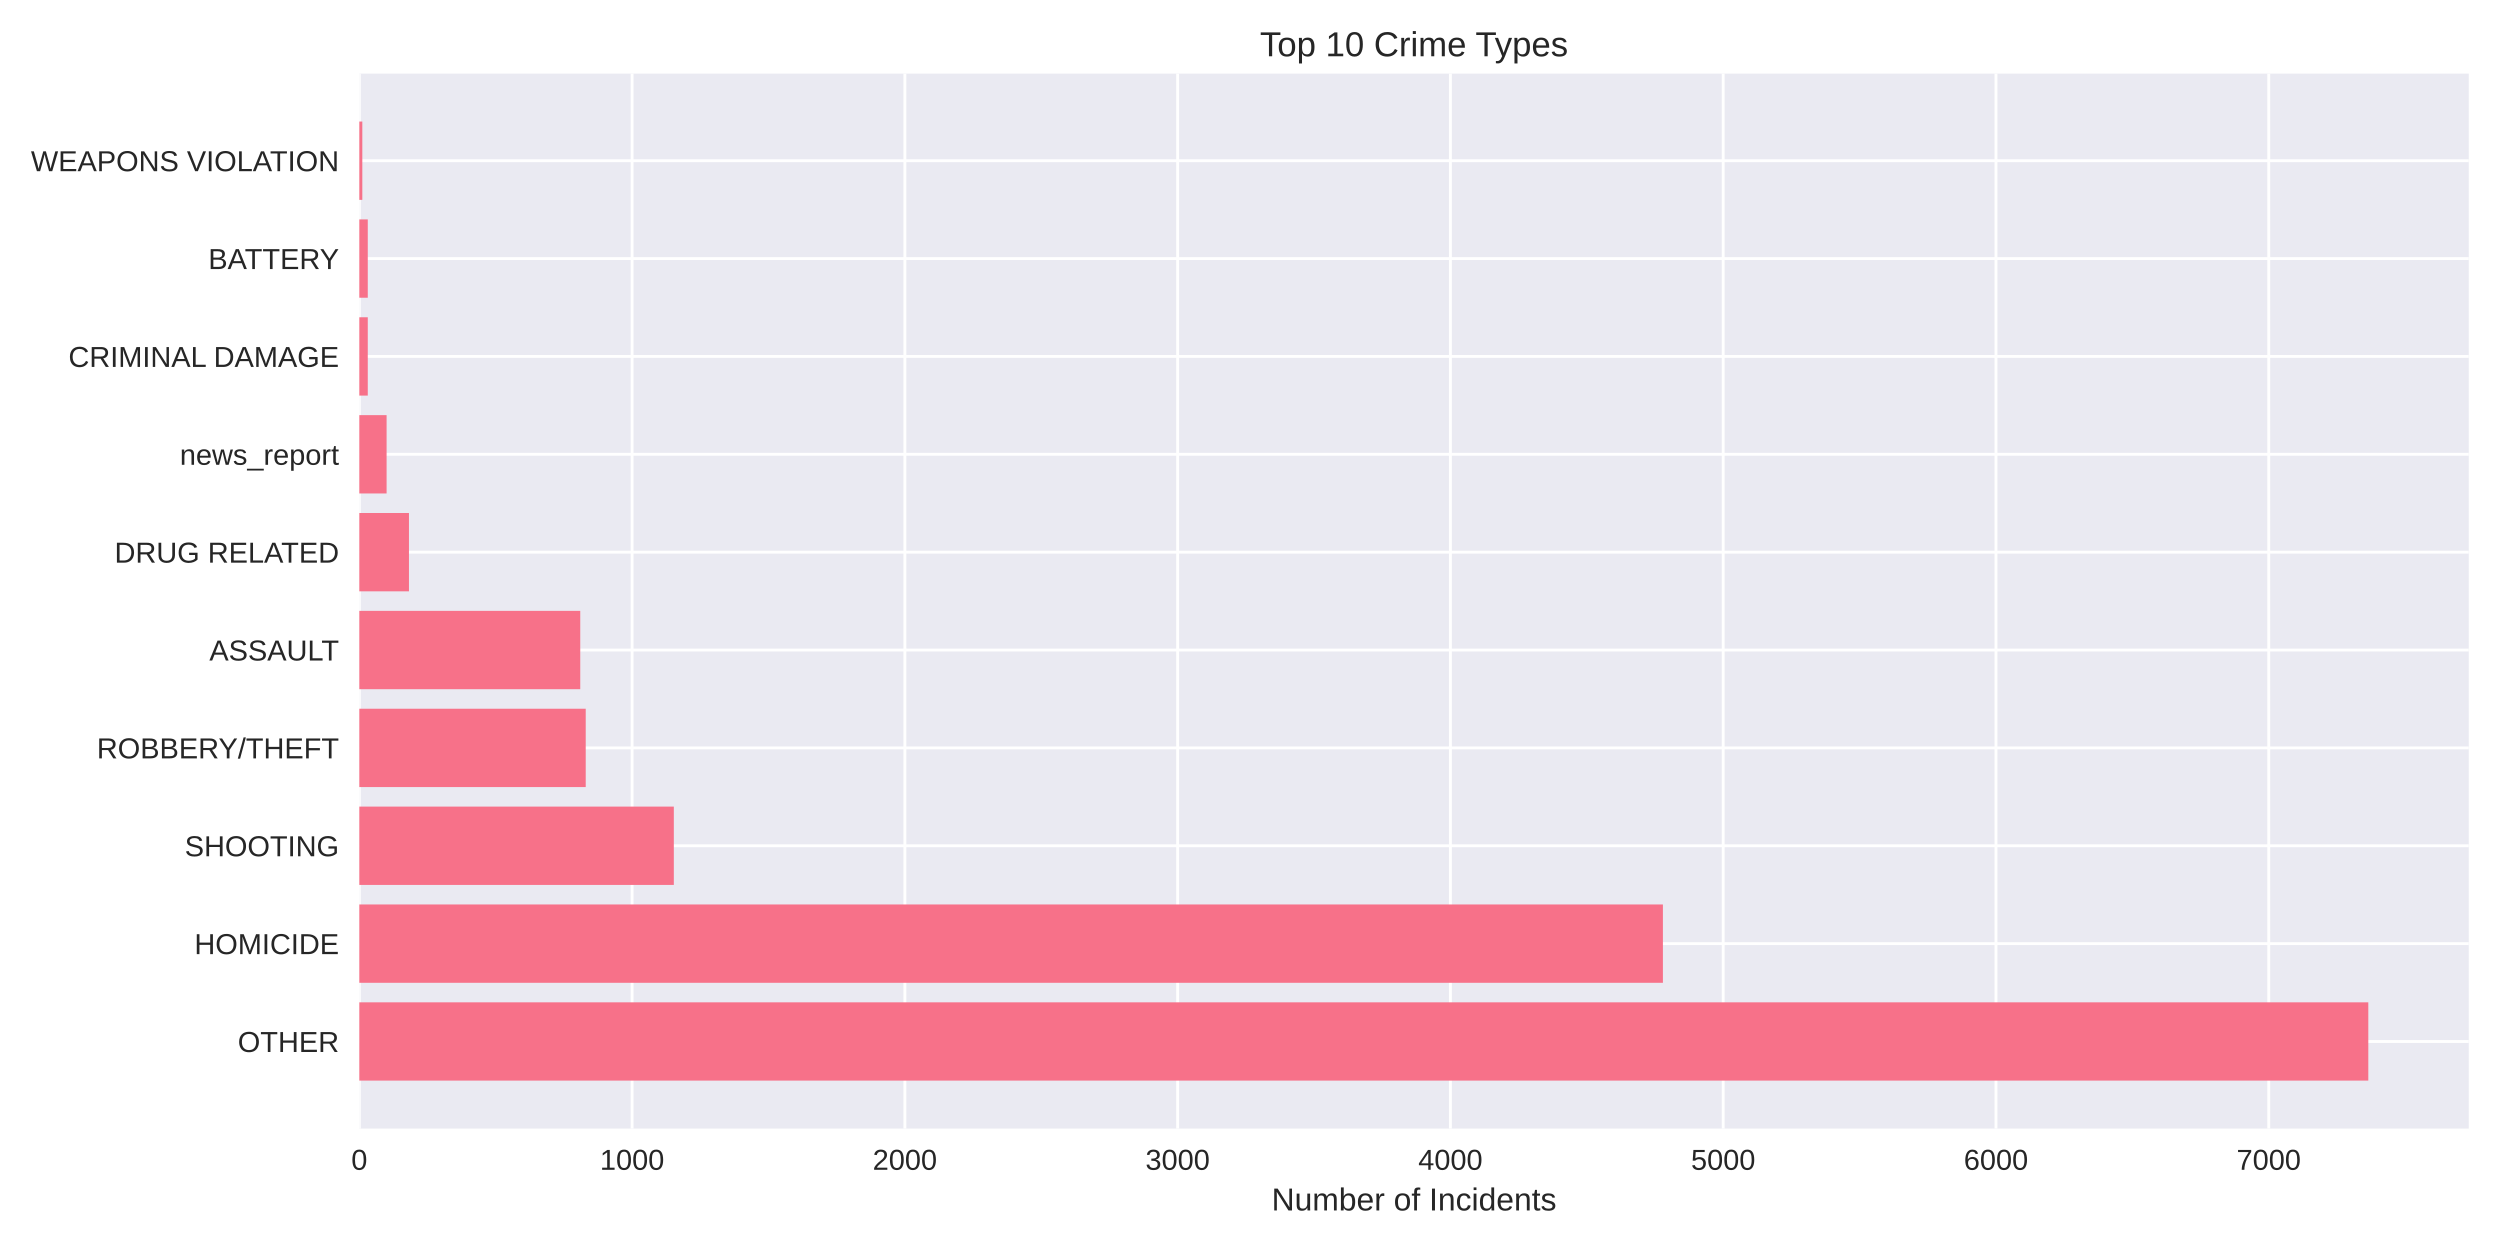
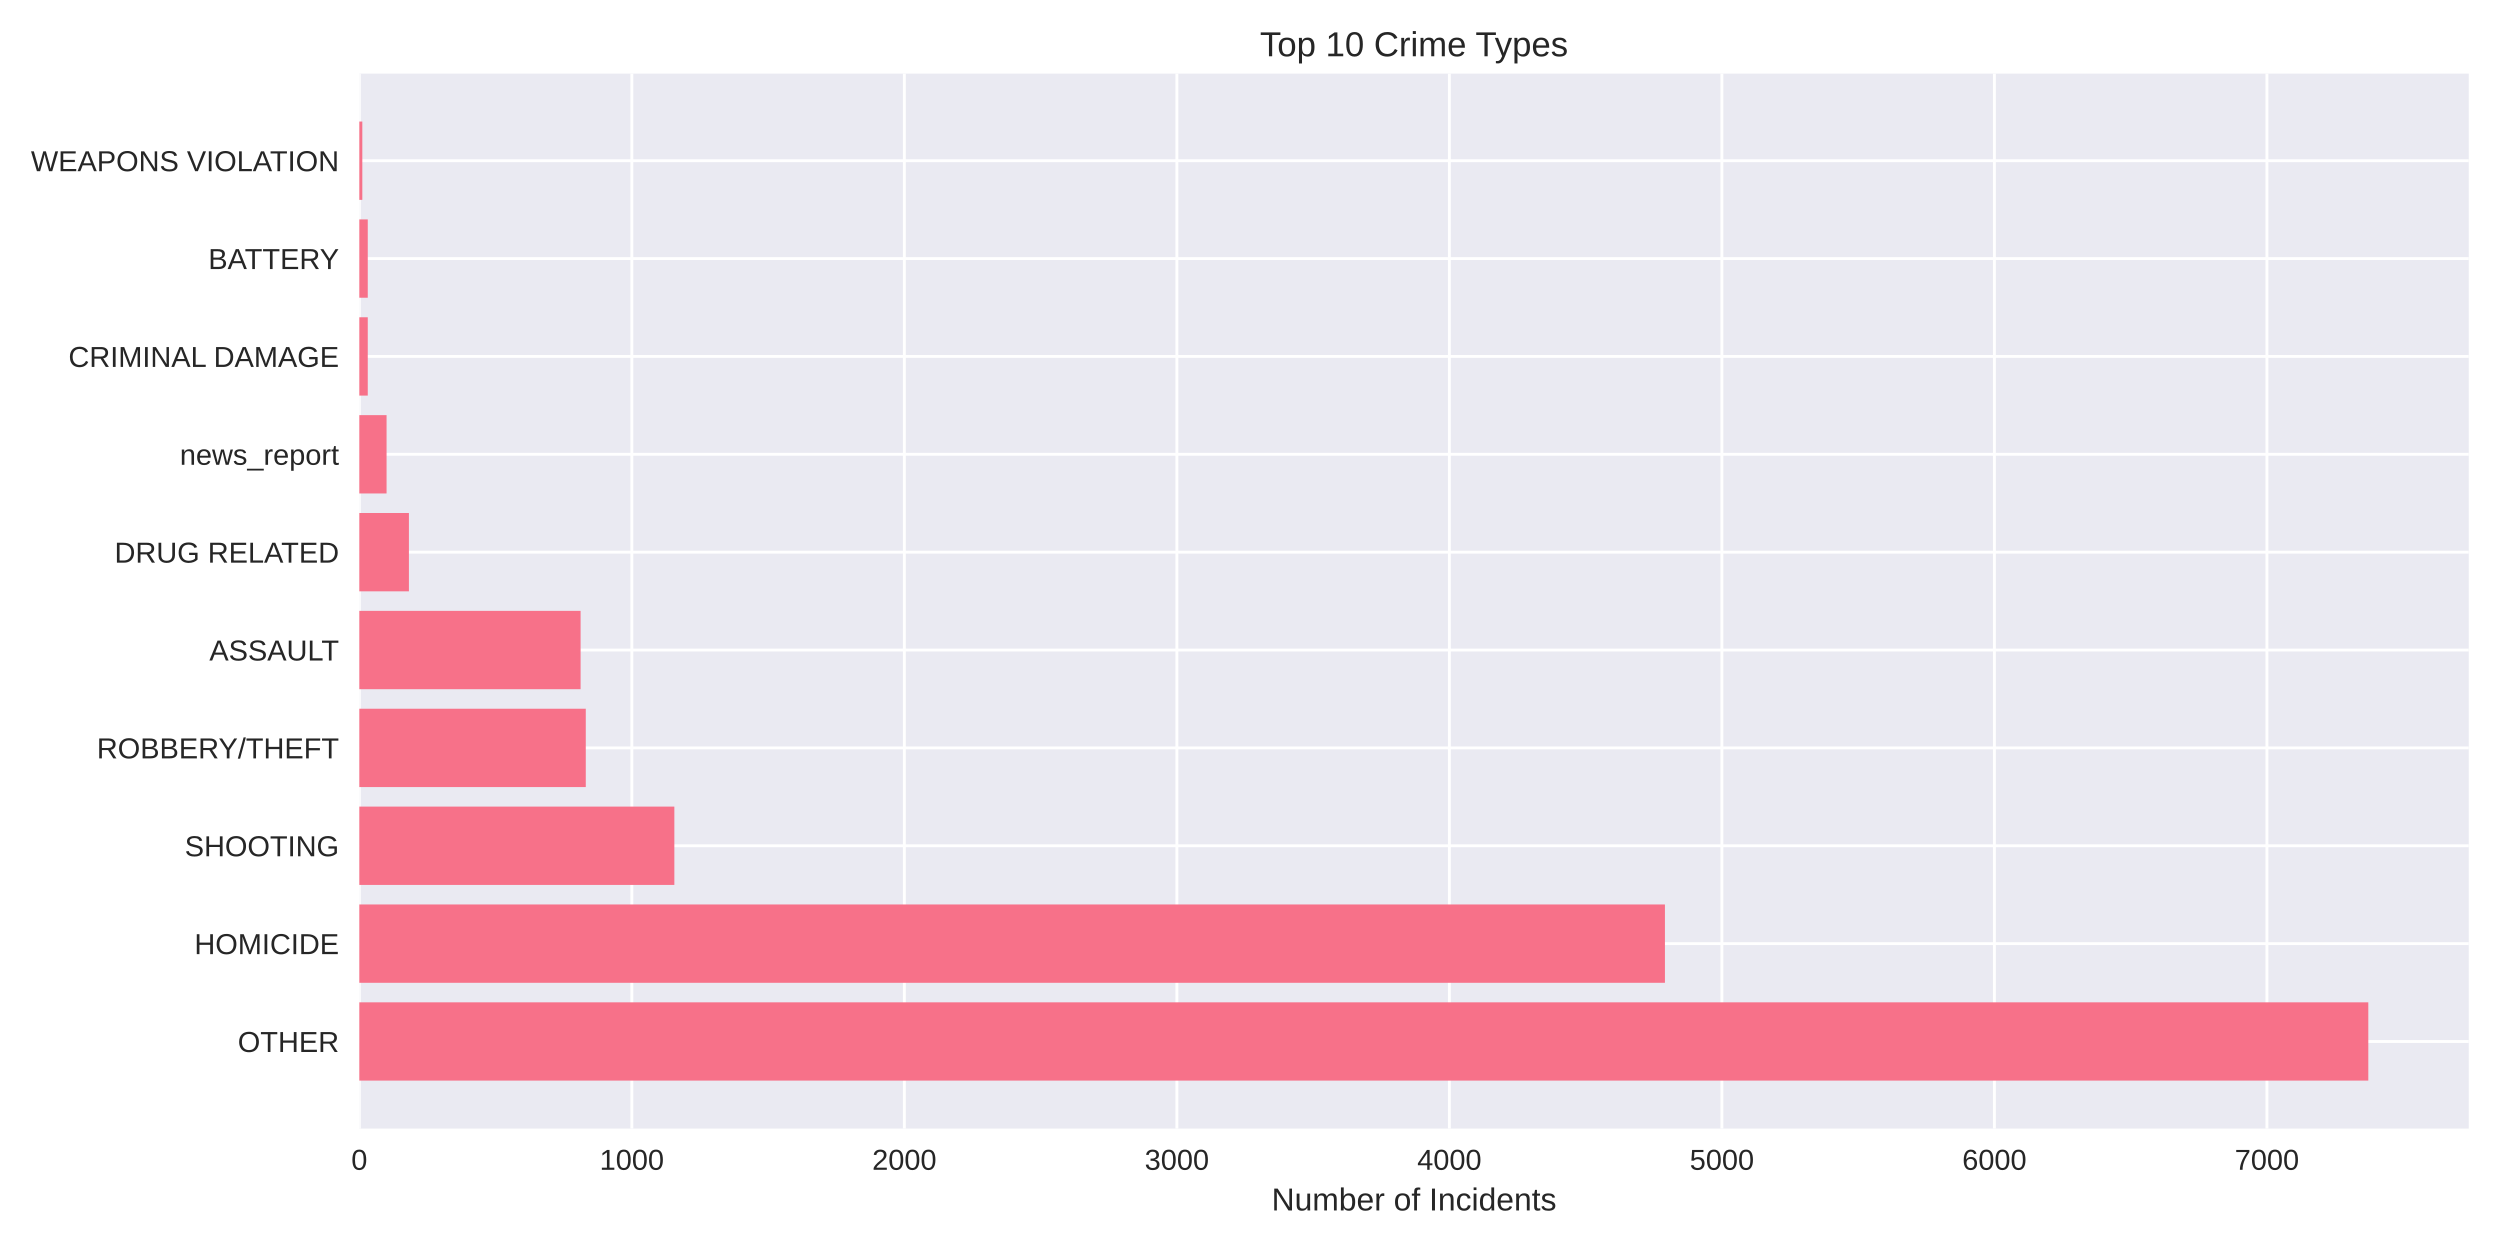
<svg xmlns="http://www.w3.org/2000/svg" width="864pt" height="432pt" viewBox="0 0 864 432" version="1.1">
  <defs>
    <style type="text/css">*{stroke-linejoin: round; stroke-linecap: butt}</style>
  </defs>
  <g id="figure_1">
    <g id="patch_1">
      <path d="M 0 432  L 864 432  L 864 0  L 0 0  z " style="fill: #ffffff" />
    </g>
    <g id="axes_1">
      <g id="patch_2">
        <path d="M 124.18 390.04  L 853.2 390.04  L 853.2 25.44  L 124.18 25.44  z " style="fill: #eaeaf2" />
      </g>
      <g id="matplotlib.axis_1">
        <g id="xtick_1">
          <g id="line2d_1">
-             <path d="M 124.18 390.04  L 124.18 25.44  " clip-path="url(#p1c33a1cddb)" style="fill: none; stroke: #ffffff; stroke-linecap: round" />
+             <path d="M 124.18 390.04  L 124.18 25.44  " clip-path="url(#p6f2e5c06f2)" style="fill: none; stroke: #ffffff; stroke-linecap: round" />
          </g>
          <g id="line2d_2" />
          <g id="text_1">
            <text style="fill: #262626; font: 10px 'Arial', 'Liberation Sans', 'DejaVu Sans', 'Bitstream Vera Sans', sans-serif; text-anchor: middle" x="124.18" y="404.287" transform="rotate(-0 124.18 404.2869)">0</text>
          </g>
        </g>
        <g id="xtick_2">
          <g id="line2d_3">
-             <path d="M 218.451 390.04  L 218.451 25.44  " clip-path="url(#p1c33a1cddb)" style="fill: none; stroke: #ffffff; stroke-linecap: round" />
+             <path d="M 218.361 390.04  L 218.361 25.44  " clip-path="url(#p6f2e5c06f2)" style="fill: none; stroke: #ffffff; stroke-linecap: round" />
          </g>
          <g id="line2d_4" />
          <g id="text_2">
-             <text style="fill: #262626; font: 10px 'Arial', 'Liberation Sans', 'DejaVu Sans', 'Bitstream Vera Sans', sans-serif; text-anchor: middle" x="218.451" y="404.287" transform="rotate(-0 218.4508 404.2869)">1000</text>
+             <text style="fill: #262626; font: 10px 'Arial', 'Liberation Sans', 'DejaVu Sans', 'Bitstream Vera Sans', sans-serif; text-anchor: middle" x="218.361" y="404.287" transform="rotate(-0 218.3613 404.2869)">1000</text>
          </g>
        </g>
        <g id="xtick_3">
          <g id="line2d_5">
-             <path d="M 312.722 390.04  L 312.722 25.44  " clip-path="url(#p1c33a1cddb)" style="fill: none; stroke: #ffffff; stroke-linecap: round" />
+             <path d="M 312.543 390.04  L 312.543 25.44  " clip-path="url(#p6f2e5c06f2)" style="fill: none; stroke: #ffffff; stroke-linecap: round" />
          </g>
          <g id="line2d_6" />
          <g id="text_3">
-             <text style="fill: #262626; font: 10px 'Arial', 'Liberation Sans', 'DejaVu Sans', 'Bitstream Vera Sans', sans-serif; text-anchor: middle" x="312.722" y="404.287" transform="rotate(-0 312.7217 404.2869)">2000</text>
+             <text style="fill: #262626; font: 10px 'Arial', 'Liberation Sans', 'DejaVu Sans', 'Bitstream Vera Sans', sans-serif; text-anchor: middle" x="312.543" y="404.287" transform="rotate(-0 312.5427 404.2869)">2000</text>
          </g>
        </g>
        <g id="xtick_4">
          <g id="line2d_7">
-             <path d="M 406.993 390.04  L 406.993 25.44  " clip-path="url(#p1c33a1cddb)" style="fill: none; stroke: #ffffff; stroke-linecap: round" />
+             <path d="M 406.724 390.04  L 406.724 25.44  " clip-path="url(#p6f2e5c06f2)" style="fill: none; stroke: #ffffff; stroke-linecap: round" />
          </g>
          <g id="line2d_8" />
          <g id="text_4">
-             <text style="fill: #262626; font: 10px 'Arial', 'Liberation Sans', 'DejaVu Sans', 'Bitstream Vera Sans', sans-serif; text-anchor: middle" x="406.993" y="404.287" transform="rotate(-0 406.9925 404.2869)">3000</text>
+             <text style="fill: #262626; font: 10px 'Arial', 'Liberation Sans', 'DejaVu Sans', 'Bitstream Vera Sans', sans-serif; text-anchor: middle" x="406.724" y="404.287" transform="rotate(-0 406.724 404.2869)">3000</text>
          </g>
        </g>
        <g id="xtick_5">
          <g id="line2d_9">
-             <path d="M 501.263 390.04  L 501.263 25.44  " clip-path="url(#p1c33a1cddb)" style="fill: none; stroke: #ffffff; stroke-linecap: round" />
+             <path d="M 500.905 390.04  L 500.905 25.44  " clip-path="url(#p6f2e5c06f2)" style="fill: none; stroke: #ffffff; stroke-linecap: round" />
          </g>
          <g id="line2d_10" />
          <g id="text_5">
-             <text style="fill: #262626; font: 10px 'Arial', 'Liberation Sans', 'DejaVu Sans', 'Bitstream Vera Sans', sans-serif; text-anchor: middle" x="501.263" y="404.287" transform="rotate(-0 501.2634 404.2869)">4000</text>
+             <text style="fill: #262626; font: 10px 'Arial', 'Liberation Sans', 'DejaVu Sans', 'Bitstream Vera Sans', sans-serif; text-anchor: middle" x="500.905" y="404.287" transform="rotate(-0 500.9053 404.2869)">4000</text>
          </g>
        </g>
        <g id="xtick_6">
          <g id="line2d_11">
-             <path d="M 595.534 390.04  L 595.534 25.44  " clip-path="url(#p1c33a1cddb)" style="fill: none; stroke: #ffffff; stroke-linecap: round" />
+             <path d="M 595.087 390.04  L 595.087 25.44  " clip-path="url(#p6f2e5c06f2)" style="fill: none; stroke: #ffffff; stroke-linecap: round" />
          </g>
          <g id="line2d_12" />
          <g id="text_6">
-             <text style="fill: #262626; font: 10px 'Arial', 'Liberation Sans', 'DejaVu Sans', 'Bitstream Vera Sans', sans-serif; text-anchor: middle" x="595.534" y="404.287" transform="rotate(-0 595.5342 404.2869)">5000</text>
+             <text style="fill: #262626; font: 10px 'Arial', 'Liberation Sans', 'DejaVu Sans', 'Bitstream Vera Sans', sans-serif; text-anchor: middle" x="595.087" y="404.287" transform="rotate(-0 595.0866 404.2869)">5000</text>
          </g>
        </g>
        <g id="xtick_7">
          <g id="line2d_13">
-             <path d="M 689.805 390.04  L 689.805 25.44  " clip-path="url(#p1c33a1cddb)" style="fill: none; stroke: #ffffff; stroke-linecap: round" />
+             <path d="M 689.268 390.04  L 689.268 25.44  " clip-path="url(#p6f2e5c06f2)" style="fill: none; stroke: #ffffff; stroke-linecap: round" />
          </g>
          <g id="line2d_14" />
          <g id="text_7">
-             <text style="fill: #262626; font: 10px 'Arial', 'Liberation Sans', 'DejaVu Sans', 'Bitstream Vera Sans', sans-serif; text-anchor: middle" x="689.805" y="404.287" transform="rotate(-0 689.8051 404.2869)">6000</text>
+             <text style="fill: #262626; font: 10px 'Arial', 'Liberation Sans', 'DejaVu Sans', 'Bitstream Vera Sans', sans-serif; text-anchor: middle" x="689.268" y="404.287" transform="rotate(-0 689.268 404.2869)">6000</text>
          </g>
        </g>
        <g id="xtick_8">
          <g id="line2d_15">
-             <path d="M 784.076 390.04  L 784.076 25.44  " clip-path="url(#p1c33a1cddb)" style="fill: none; stroke: #ffffff; stroke-linecap: round" />
+             <path d="M 783.449 390.04  L 783.449 25.44  " clip-path="url(#p6f2e5c06f2)" style="fill: none; stroke: #ffffff; stroke-linecap: round" />
          </g>
          <g id="line2d_16" />
          <g id="text_8">
-             <text style="fill: #262626; font: 10px 'Arial', 'Liberation Sans', 'DejaVu Sans', 'Bitstream Vera Sans', sans-serif; text-anchor: middle" x="784.076" y="404.287" transform="rotate(-0 784.0759 404.2869)">7000</text>
+             <text style="fill: #262626; font: 10px 'Arial', 'Liberation Sans', 'DejaVu Sans', 'Bitstream Vera Sans', sans-serif; text-anchor: middle" x="783.449" y="404.287" transform="rotate(-0 783.4493 404.2869)">7000</text>
          </g>
        </g>
        <g id="text_9">
          <text style="fill: #262626; font: 11px 'Arial', 'Liberation Sans', 'DejaVu Sans', 'Bitstream Vera Sans', sans-serif; text-anchor: middle" x="488.69" y="418.333" transform="rotate(-0 488.69 418.3334)">Number of Incidents</text>
        </g>
      </g>
      <g id="matplotlib.axis_2">
        <g id="ytick_1">
          <g id="line2d_17">
-             <path d="M 124.18 359.939  L 853.2 359.939  " clip-path="url(#p1c33a1cddb)" style="fill: none; stroke: #ffffff; stroke-linecap: round" />
+             <path d="M 124.18 359.939  L 853.2 359.939  " clip-path="url(#p6f2e5c06f2)" style="fill: none; stroke: #ffffff; stroke-linecap: round" />
          </g>
          <g id="line2d_18" />
          <g id="text_10">
            <text style="fill: #262626; font: 10px 'Arial', 'Liberation Sans', 'DejaVu Sans', 'Bitstream Vera Sans', sans-serif; text-anchor: end" x="117.18" y="363.562" transform="rotate(-0 117.18 363.562)">OTHER</text>
          </g>
        </g>
        <g id="ytick_2">
          <g id="line2d_19">
-             <path d="M 124.18 326.117  L 853.2 326.117  " clip-path="url(#p1c33a1cddb)" style="fill: none; stroke: #ffffff; stroke-linecap: round" />
+             <path d="M 124.18 326.117  L 853.2 326.117  " clip-path="url(#p6f2e5c06f2)" style="fill: none; stroke: #ffffff; stroke-linecap: round" />
          </g>
          <g id="line2d_20" />
          <g id="text_11">
            <text style="fill: #262626; font: 10px 'Arial', 'Liberation Sans', 'DejaVu Sans', 'Bitstream Vera Sans', sans-serif; text-anchor: end" x="117.18" y="329.74" transform="rotate(-0 117.18 329.7401)">HOMICIDE</text>
          </g>
        </g>
        <g id="ytick_3">
          <g id="line2d_21">
-             <path d="M 124.18 292.295  L 853.2 292.295  " clip-path="url(#p1c33a1cddb)" style="fill: none; stroke: #ffffff; stroke-linecap: round" />
+             <path d="M 124.18 292.295  L 853.2 292.295  " clip-path="url(#p6f2e5c06f2)" style="fill: none; stroke: #ffffff; stroke-linecap: round" />
          </g>
          <g id="line2d_22" />
          <g id="text_12">
            <text style="fill: #262626; font: 10px 'Arial', 'Liberation Sans', 'DejaVu Sans', 'Bitstream Vera Sans', sans-serif; text-anchor: end" x="117.18" y="295.918" transform="rotate(-0 117.18 295.9182)">SHOOTING</text>
          </g>
        </g>
        <g id="ytick_4">
          <g id="line2d_23">
-             <path d="M 124.18 258.473  L 853.2 258.473  " clip-path="url(#p1c33a1cddb)" style="fill: none; stroke: #ffffff; stroke-linecap: round" />
+             <path d="M 124.18 258.473  L 853.2 258.473  " clip-path="url(#p6f2e5c06f2)" style="fill: none; stroke: #ffffff; stroke-linecap: round" />
          </g>
          <g id="line2d_24" />
          <g id="text_13">
            <text style="fill: #262626; font: 10px 'Arial', 'Liberation Sans', 'DejaVu Sans', 'Bitstream Vera Sans', sans-serif; text-anchor: end" x="117.18" y="262.096" transform="rotate(-0 117.18 262.0963)">ROBBERY/THEFT</text>
          </g>
        </g>
        <g id="ytick_5">
          <g id="line2d_25">
-             <path d="M 124.18 224.651  L 853.2 224.651  " clip-path="url(#p1c33a1cddb)" style="fill: none; stroke: #ffffff; stroke-linecap: round" />
+             <path d="M 124.18 224.651  L 853.2 224.651  " clip-path="url(#p6f2e5c06f2)" style="fill: none; stroke: #ffffff; stroke-linecap: round" />
          </g>
          <g id="line2d_26" />
          <g id="text_14">
            <text style="fill: #262626; font: 10px 'Arial', 'Liberation Sans', 'DejaVu Sans', 'Bitstream Vera Sans', sans-serif; text-anchor: end" x="117.18" y="228.274" transform="rotate(-0 117.18 228.2744)">ASSAULT</text>
          </g>
        </g>
        <g id="ytick_6">
          <g id="line2d_27">
-             <path d="M 124.18 190.829  L 853.2 190.829  " clip-path="url(#p1c33a1cddb)" style="fill: none; stroke: #ffffff; stroke-linecap: round" />
+             <path d="M 124.18 190.829  L 853.2 190.829  " clip-path="url(#p6f2e5c06f2)" style="fill: none; stroke: #ffffff; stroke-linecap: round" />
          </g>
          <g id="line2d_28" />
          <g id="text_15">
            <text style="fill: #262626; font: 10px 'Arial', 'Liberation Sans', 'DejaVu Sans', 'Bitstream Vera Sans', sans-serif; text-anchor: end" x="117.18" y="194.452" transform="rotate(-0 117.18 194.4525)">DRUG RELATED</text>
          </g>
        </g>
        <g id="ytick_7">
          <g id="line2d_29">
-             <path d="M 124.18 157.007  L 853.2 157.007  " clip-path="url(#p1c33a1cddb)" style="fill: none; stroke: #ffffff; stroke-linecap: round" />
+             <path d="M 124.18 157.007  L 853.2 157.007  " clip-path="url(#p6f2e5c06f2)" style="fill: none; stroke: #ffffff; stroke-linecap: round" />
          </g>
          <g id="line2d_30" />
          <g id="text_16">
            <text style="fill: #262626; font: 10px 'Arial', 'Liberation Sans', 'DejaVu Sans', 'Bitstream Vera Sans', sans-serif; text-anchor: end" x="117.18" y="160.631" transform="rotate(-0 117.18 160.6306)">news_report</text>
          </g>
        </g>
        <g id="ytick_8">
          <g id="line2d_31">
-             <path d="M 124.18 123.185  L 853.2 123.185  " clip-path="url(#p1c33a1cddb)" style="fill: none; stroke: #ffffff; stroke-linecap: round" />
+             <path d="M 124.18 123.185  L 853.2 123.185  " clip-path="url(#p6f2e5c06f2)" style="fill: none; stroke: #ffffff; stroke-linecap: round" />
          </g>
          <g id="line2d_32" />
          <g id="text_17">
            <text style="fill: #262626; font: 10px 'Arial', 'Liberation Sans', 'DejaVu Sans', 'Bitstream Vera Sans', sans-serif; text-anchor: end" x="117.18" y="126.809" transform="rotate(-0 117.18 126.8087)">CRIMINAL DAMAGE</text>
          </g>
        </g>
        <g id="ytick_9">
          <g id="line2d_33">
-             <path d="M 124.18 89.363  L 853.2 89.363  " clip-path="url(#p1c33a1cddb)" style="fill: none; stroke: #ffffff; stroke-linecap: round" />
+             <path d="M 124.18 89.363  L 853.2 89.363  " clip-path="url(#p6f2e5c06f2)" style="fill: none; stroke: #ffffff; stroke-linecap: round" />
          </g>
          <g id="line2d_34" />
          <g id="text_18">
            <text style="fill: #262626; font: 10px 'Arial', 'Liberation Sans', 'DejaVu Sans', 'Bitstream Vera Sans', sans-serif; text-anchor: end" x="117.18" y="92.987" transform="rotate(-0 117.18 92.98681)">BATTERY</text>
          </g>
        </g>
        <g id="ytick_10">
          <g id="line2d_35">
-             <path d="M 124.18 55.541  L 853.2 55.541  " clip-path="url(#p1c33a1cddb)" style="fill: none; stroke: #ffffff; stroke-linecap: round" />
+             <path d="M 124.18 55.541  L 853.2 55.541  " clip-path="url(#p6f2e5c06f2)" style="fill: none; stroke: #ffffff; stroke-linecap: round" />
          </g>
          <g id="line2d_36" />
          <g id="text_19">
            <text style="fill: #262626; font: 10px 'Arial', 'Liberation Sans', 'DejaVu Sans', 'Bitstream Vera Sans', sans-serif; text-anchor: end" x="117.18" y="59.165" transform="rotate(-0 117.18 59.16492)">WEAPONS VIOLATION</text>
          </g>
        </g>
      </g>
      <g id="patch_3">
-         <path d="M 124.18 373.467  L 818.485 373.467  L 818.485 346.41  L 124.18 346.41  z " clip-path="url(#p1c33a1cddb)" style="fill: #f77189" />
+         <path d="M 124.18 373.467  L 818.485 373.467  L 818.485 346.41  L 124.18 346.41  z " clip-path="url(#p6f2e5c06f2)" style="fill: #f77189" />
      </g>
      <g id="patch_4">
-         <path d="M 124.18 339.645  L 574.7 339.645  L 574.7 312.588  L 124.18 312.588  z " clip-path="url(#p1c33a1cddb)" style="fill: #f77189" />
+         <path d="M 124.18 339.645  L 575.403 339.645  L 575.403 312.588  L 124.18 312.588  z " clip-path="url(#p6f2e5c06f2)" style="fill: #f77189" />
      </g>
      <g id="patch_5">
-         <path d="M 124.18 305.823  L 232.874 305.823  L 232.874 278.766  L 124.18 278.766  z " clip-path="url(#p1c33a1cddb)" style="fill: #f77189" />
+         <path d="M 124.18 305.823  L 233.054 305.823  L 233.054 278.766  L 124.18 278.766  z " clip-path="url(#p6f2e5c06f2)" style="fill: #f77189" />
      </g>
      <g id="patch_6">
-         <path d="M 124.18 272.002  L 202.425 272.002  L 202.425 244.944  L 124.18 244.944  z " clip-path="url(#p1c33a1cddb)" style="fill: #f77189" />
+         <path d="M 124.18 272.002  L 202.445 272.002  L 202.445 244.944  L 124.18 244.944  z " clip-path="url(#p6f2e5c06f2)" style="fill: #f77189" />
      </g>
      <g id="patch_7">
-         <path d="M 124.18 238.18  L 200.539 238.18  L 200.539 211.122  L 124.18 211.122  z " clip-path="url(#p1c33a1cddb)" style="fill: #f77189" />
+         <path d="M 124.18 238.18  L 200.655 238.18  L 200.655 211.122  L 124.18 211.122  z " clip-path="url(#p6f2e5c06f2)" style="fill: #f77189" />
      </g>
      <g id="patch_8">
-         <path d="M 124.18 204.358  L 141.337 204.358  L 141.337 177.3  L 124.18 177.3  z " clip-path="url(#p1c33a1cddb)" style="fill: #f77189" />
+         <path d="M 124.18 204.358  L 141.321 204.358  L 141.321 177.3  L 124.18 177.3  z " clip-path="url(#p6f2e5c06f2)" style="fill: #f77189" />
      </g>
      <g id="patch_9">
-         <path d="M 124.18 170.536  L 133.607 170.536  L 133.607 143.478  L 124.18 143.478  z " clip-path="url(#p1c33a1cddb)" style="fill: #f77189" />
+         <path d="M 124.18 170.536  L 133.598 170.536  L 133.598 143.478  L 124.18 143.478  z " clip-path="url(#p6f2e5c06f2)" style="fill: #f77189" />
      </g>
      <g id="patch_10">
-         <path d="M 124.18 136.714  L 127.102 136.714  L 127.102 109.657  L 124.18 109.657  z " clip-path="url(#p1c33a1cddb)" style="fill: #f77189" />
+         <path d="M 124.18 136.714  L 127.1 136.714  L 127.1 109.657  L 124.18 109.657  z " clip-path="url(#p6f2e5c06f2)" style="fill: #f77189" />
      </g>
      <g id="patch_11">
-         <path d="M 124.18 102.892  L 127.102 102.892  L 127.102 75.835  L 124.18 75.835  z " clip-path="url(#p1c33a1cddb)" style="fill: #f77189" />
+         <path d="M 124.18 102.892  L 127.1 102.892  L 127.1 75.835  L 124.18 75.835  z " clip-path="url(#p6f2e5c06f2)" style="fill: #f77189" />
      </g>
      <g id="patch_12">
-         <path d="M 124.18 69.07  L 125.217 69.07  L 125.217 42.013  L 124.18 42.013  z " clip-path="url(#p1c33a1cddb)" style="fill: #f77189" />
+         <path d="M 124.18 69.07  L 125.216 69.07  L 125.216 42.013  L 124.18 42.013  z " clip-path="url(#p6f2e5c06f2)" style="fill: #f77189" />
      </g>
      <g id="patch_13">
        <path d="M 124.18 390.04  L 124.18 25.44  " style="fill: none" />
      </g>
      <g id="patch_14">
        <path d="M 853.2 390.04  L 853.2 25.44  " style="fill: none" />
      </g>
      <g id="patch_15">
        <path d="M 124.18 390.04  L 853.2 390.04  " style="fill: none" />
      </g>
      <g id="patch_16">
        <path d="M 124.18 25.44  L 853.2 25.44  " style="fill: none" />
      </g>
      <g id="text_20">
        <text style="fill: #262626; font: 12px 'Arial', 'Liberation Sans', 'DejaVu Sans', 'Bitstream Vera Sans', sans-serif; text-anchor: middle" x="488.69" y="19.44" transform="rotate(-0 488.69 19.44)">Top 10 Crime Types</text>
      </g>
    </g>
  </g>
  <defs>
-     <clipPath id="p1c33a1cddb">
+     <clipPath id="p6f2e5c06f2">
      <rect x="124.18" y="25.44" width="729.02" height="364.6" />
    </clipPath>
  </defs>
</svg>
